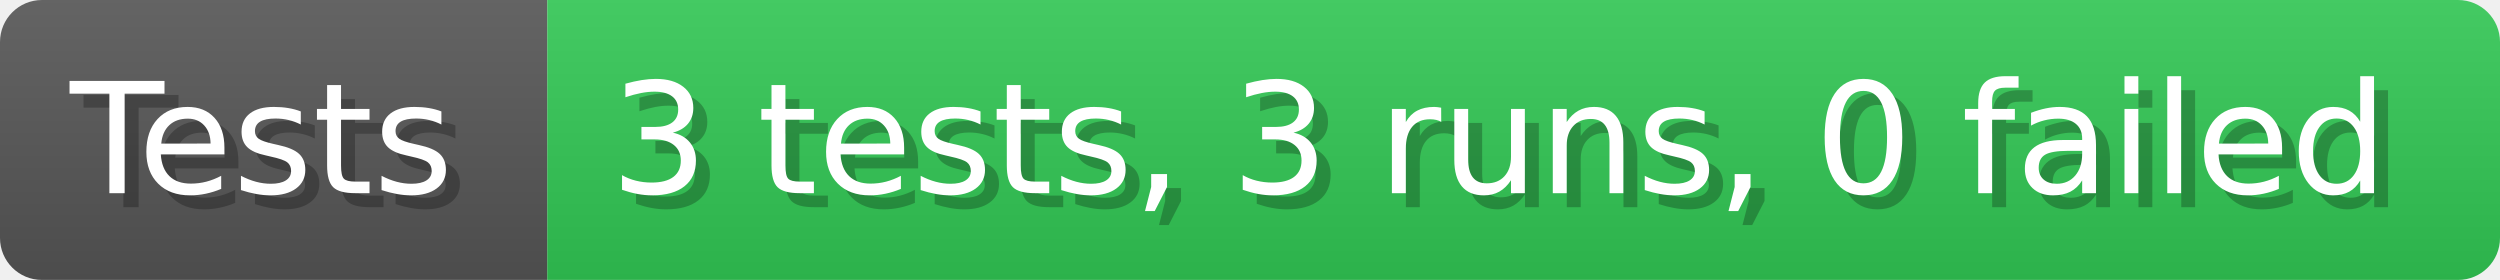
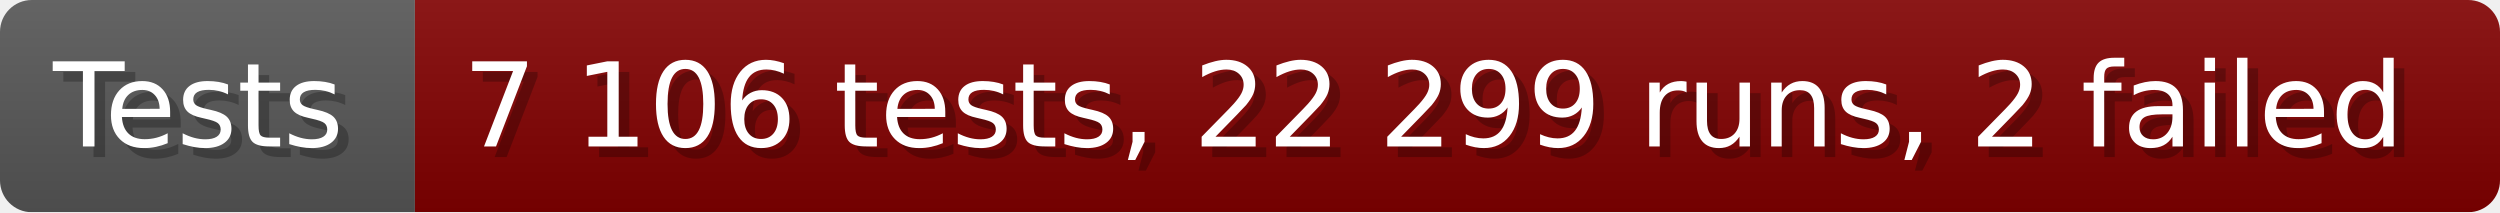
- <svg xmlns="http://www.w3.org/2000/svg" width="178.6" height="20" viewBox="0 0 1786 200" role="img" aria-label="Tests: 3 tests, 3 runs, 0 failed">
+ <svg xmlns="http://www.w3.org/2000/svg" width="235.6" height="20" viewBox="0 0 2356 200" role="img" aria-label="Tests: 7 106 tests, 22 299 runs, 2 failed">
  <linearGradient id="a" x2="0" y2="100%">
    <stop offset="0" stop-opacity=".1" stop-color="#EEE" />
    <stop offset="1" stop-opacity=".1" />
  </linearGradient>
  <mask id="m">
-     <rect width="1786" height="200" rx="30" fill="#FFF" />
+     <rect width="2356" height="200" rx="30" fill="#FFF" />
  </mask>
  <g mask="url(#m)">
    <rect width="391" height="200" fill="#555" />
-     <rect width="1395" height="200" fill="#31c653" x="391" />
-     <rect width="1786" height="200" fill="url(#a)" />
+     <rect width="1965" height="200" fill="#800000" x="391" />
+     <rect width="2356" height="200" fill="url(#a)" />
  </g>
  <g aria-hidden="true" fill="#fff" text-anchor="start" font-family="Verdana,DejaVu Sans,sans-serif" font-size="110">
    <text x="60" y="148" textLength="291" fill="#000" opacity="0.25">Tests</text>
    <text x="50" y="138" textLength="291">Tests</text>
-     <text x="446" y="148" textLength="1295" fill="#000" opacity="0.25">3 tests, 3 runs, 0 failed</text>
-     <text x="436" y="138" textLength="1295">3 tests, 3 runs, 0 failed</text>
+     <text x="446" y="148" textLength="1865" fill="#000" opacity="0.25">7 106 tests, 22 299 runs, 2 failed</text>
+     <text x="436" y="138" textLength="1865">7 106 tests, 22 299 runs, 2 failed</text>
  </g>
</svg>
